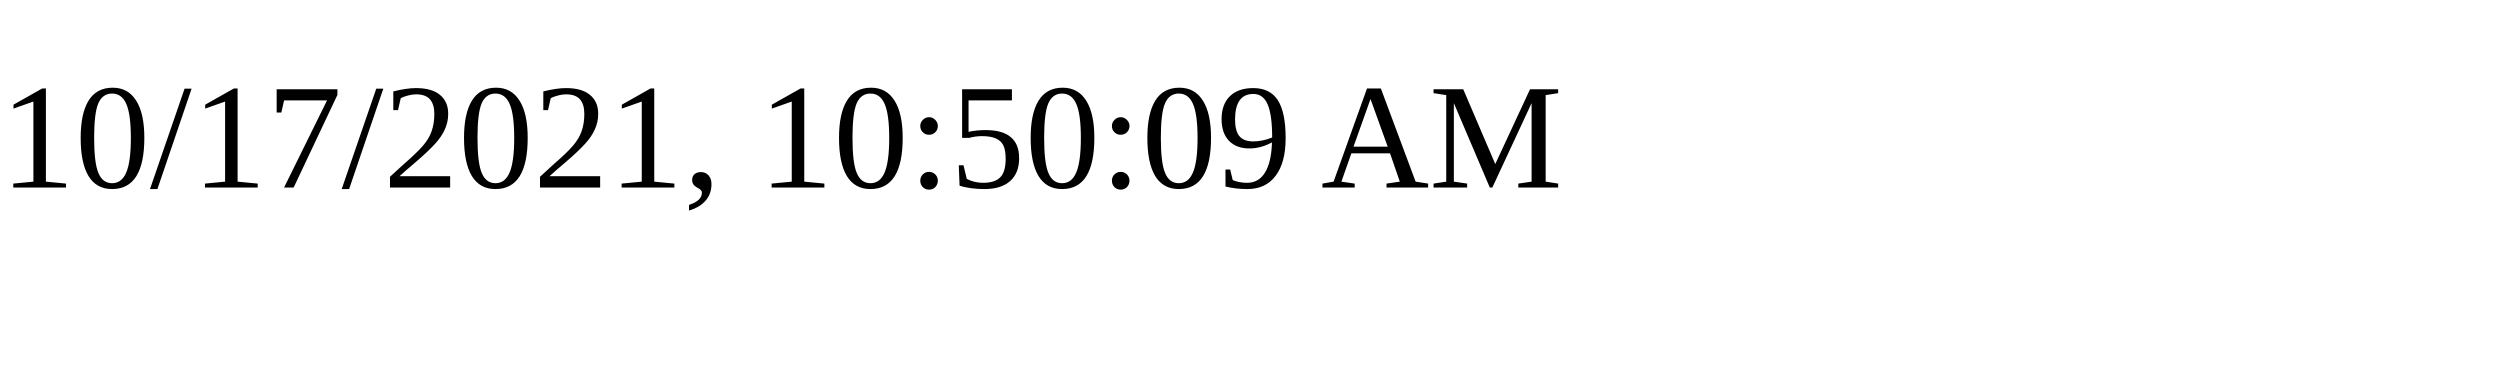
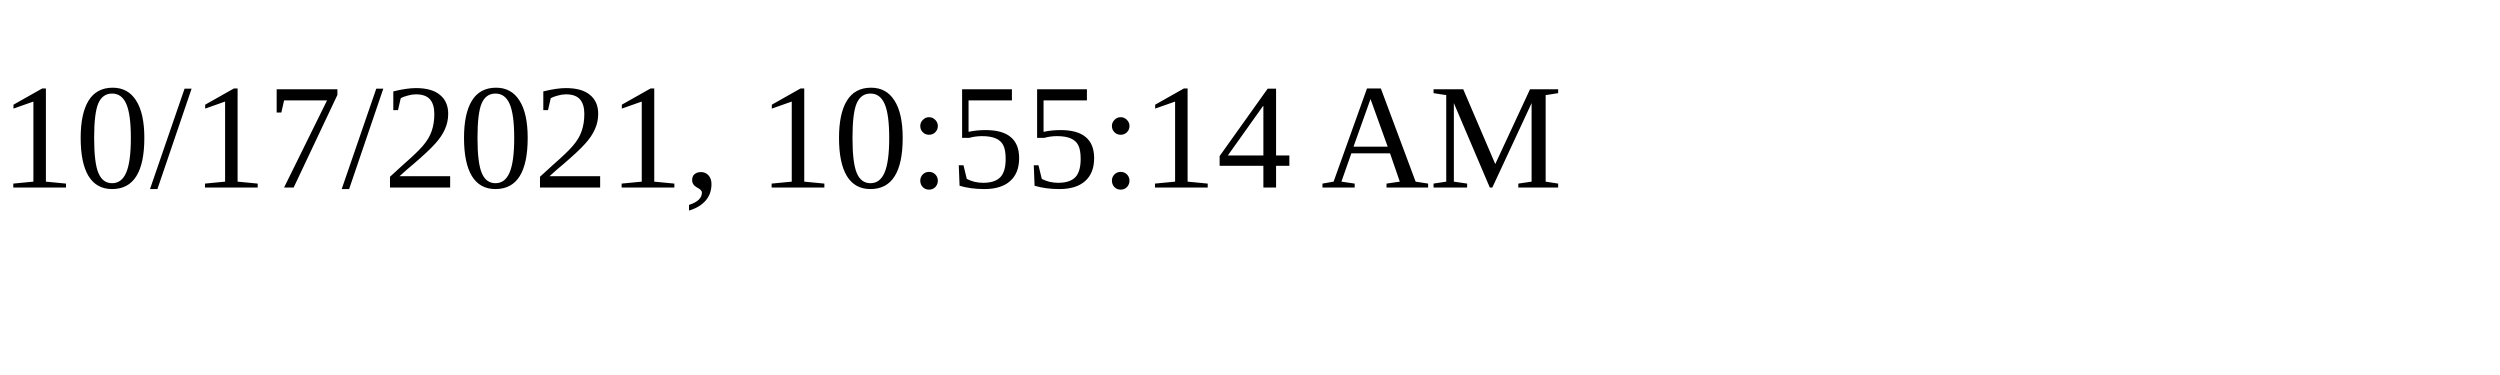
<svg xmlns="http://www.w3.org/2000/svg" height="30" width="200">
-   <text x="0" y="15">10/17/2021, 10:50:09 AM</text>
+   <text x="0" y="15">10/17/2021, 10:55:14 AM</text>
</svg>
